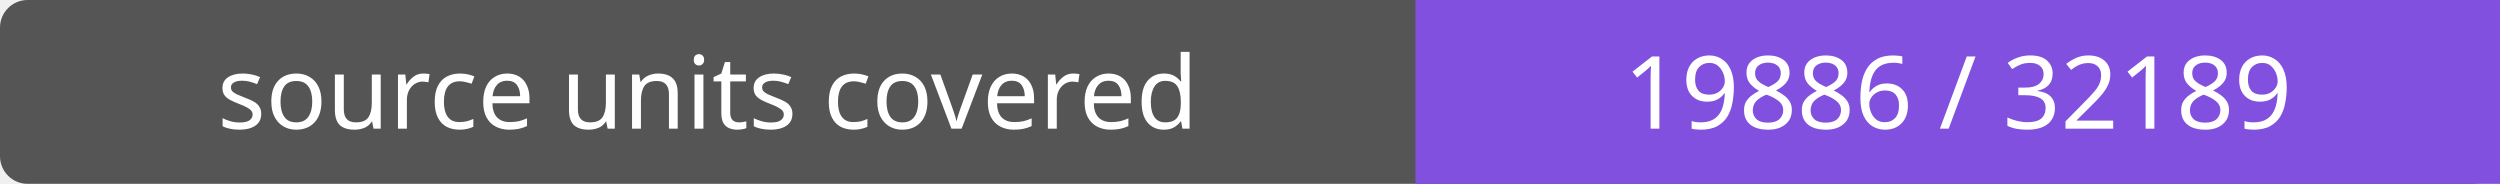
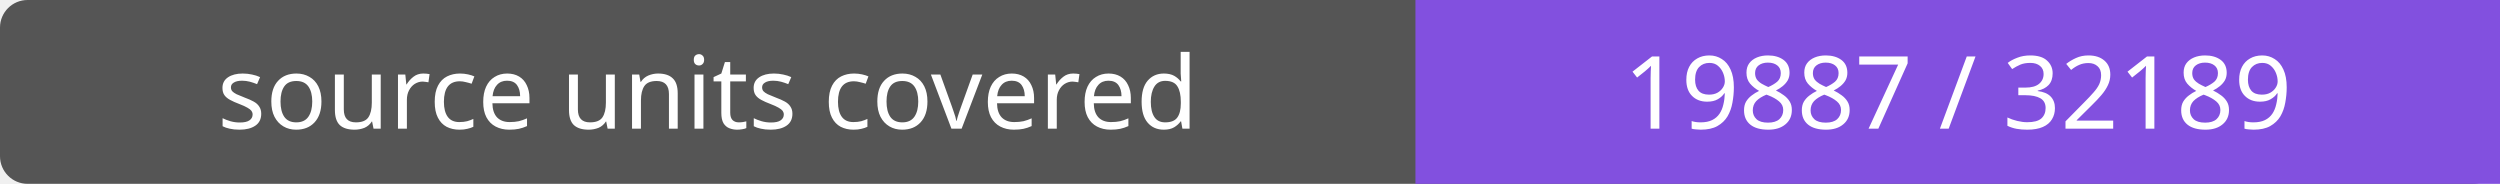
- <svg xmlns="http://www.w3.org/2000/svg" width="272" height="20" role="img" aria-label="source units covered: 19886 / 32189">
+ <svg xmlns="http://www.w3.org/2000/svg" width="272" height="20" role="img" aria-label="source units covered: 19887 / 32189">
  <rect width="272" height="20" rx="3" fill="#555" />
  <path fill="#8250df" d="M154 0h118v20H154z" />
  <g fill="#fff" text-anchor="middle" font-family="Verdana,sans-serif" font-size="11">
    <text x="77.0" y="14">source units covered</text>
-     <text x="213.0" y="14">19886 / 32189</text>
+     <text x="213.0" y="14">19887 / 32189</text>
  </g>
</svg>
